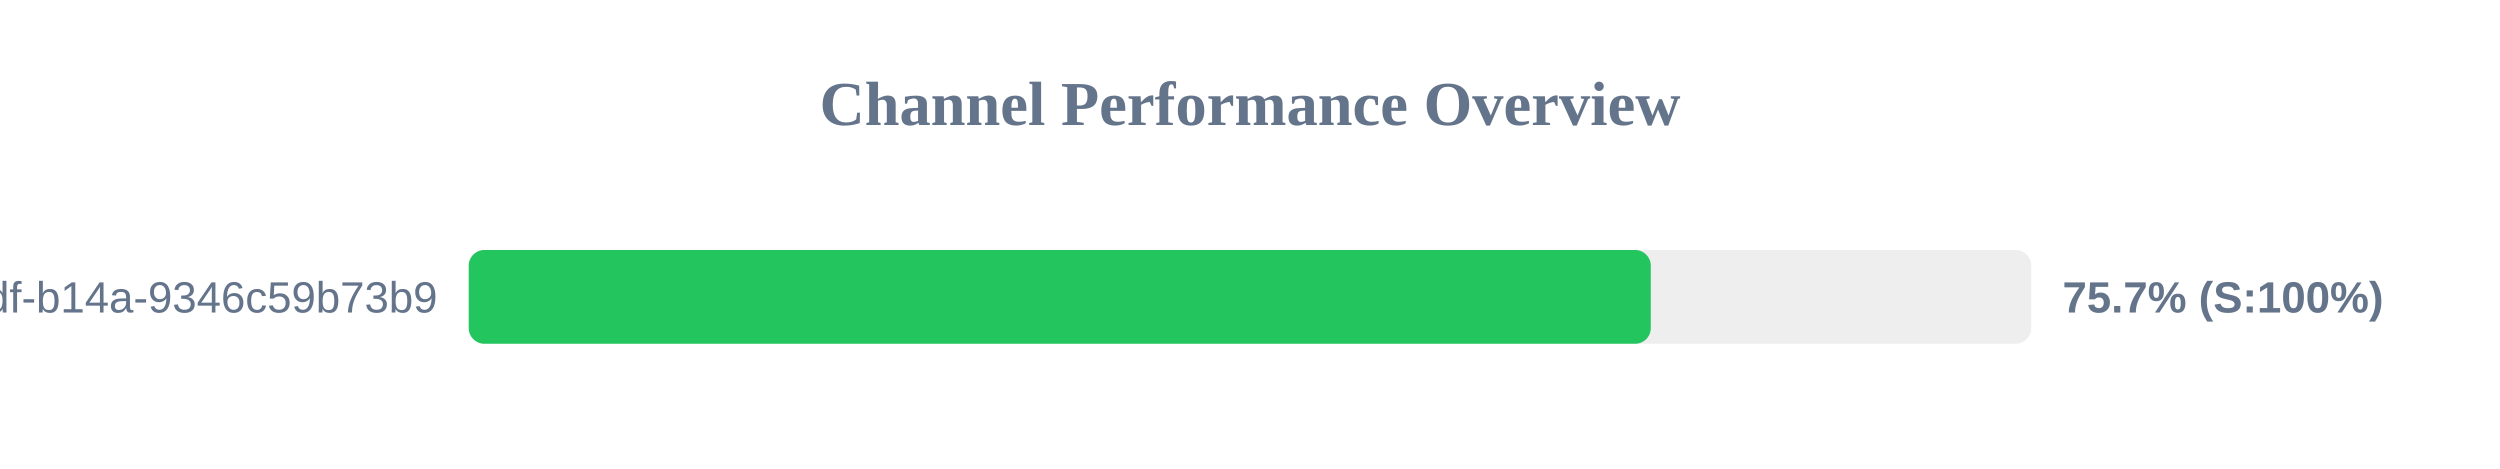
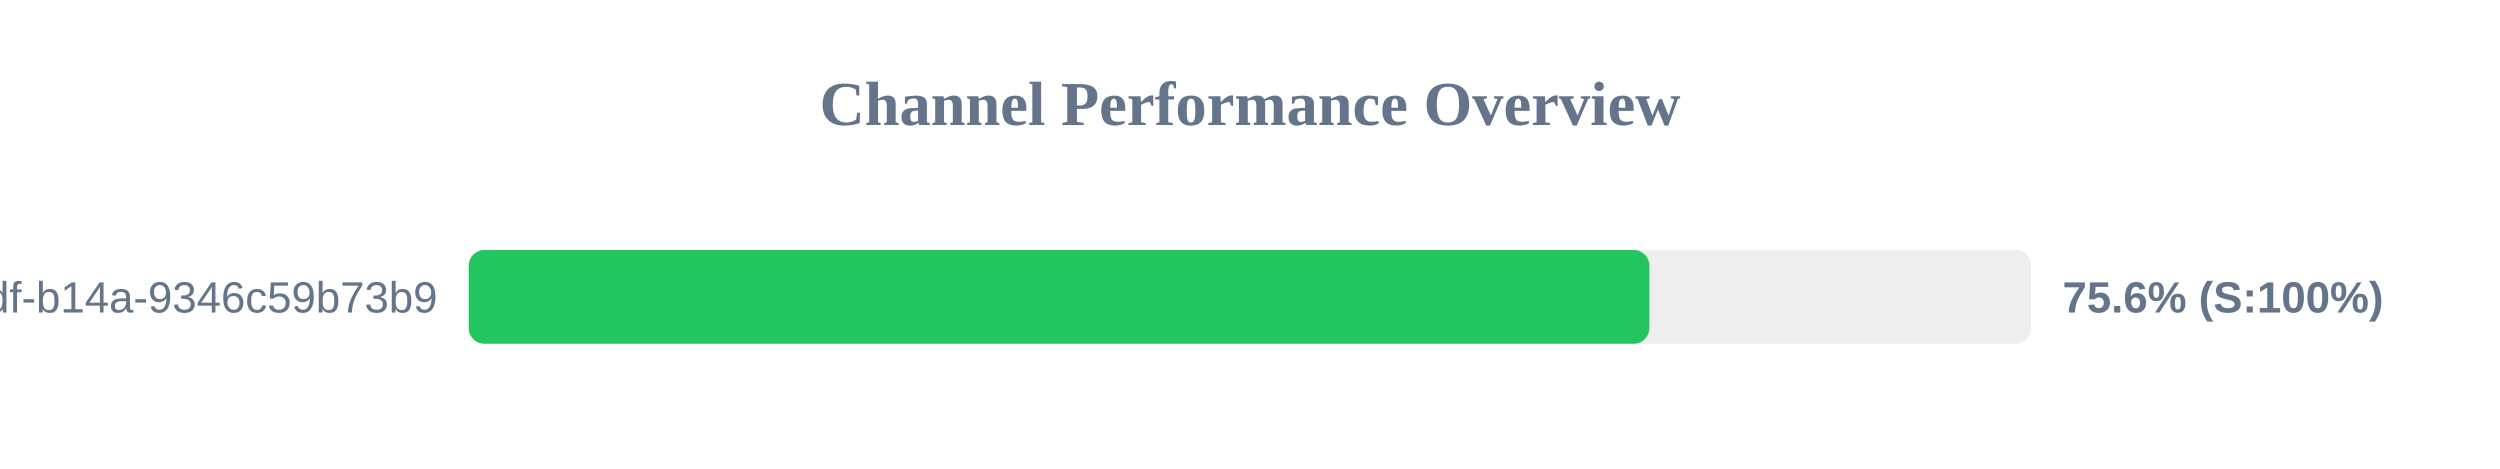
<svg xmlns="http://www.w3.org/2000/svg" width="800" height="150" version="1.1">
  <style>
        .row { font: 14px Arial; fill: #64748b; }
        .score { font: bold 14px Arial; fill: #64748b; }
    </style>
  <text x="400" y="40" text-anchor="middle" font-size="20px" font-weight="bold" fill="#64748b">Channel Performance Overview</text>
  <rect x="150" y="80" width="500" height="30" fill="#eee" rx="5" />
-   <rect x="150" y="80" width="378.25" height="30" fill="#22c55e" rx="5" />
+   <rect x="150" y="80" width="377.8" height="30" fill="#22c55e" rx="5" />
  <text x="140" y="100" text-anchor="end" class="row">?uuid=55ca7a9e-cf90-49df-b14a-9346c59b73b9</text>
-   <text x="660" y="100" text-anchor="start" class="score">75.7% (S:100%)</text>
+   <text x="660" y="100" text-anchor="start" class="score">75.6% (S:100%)</text>
</svg>
